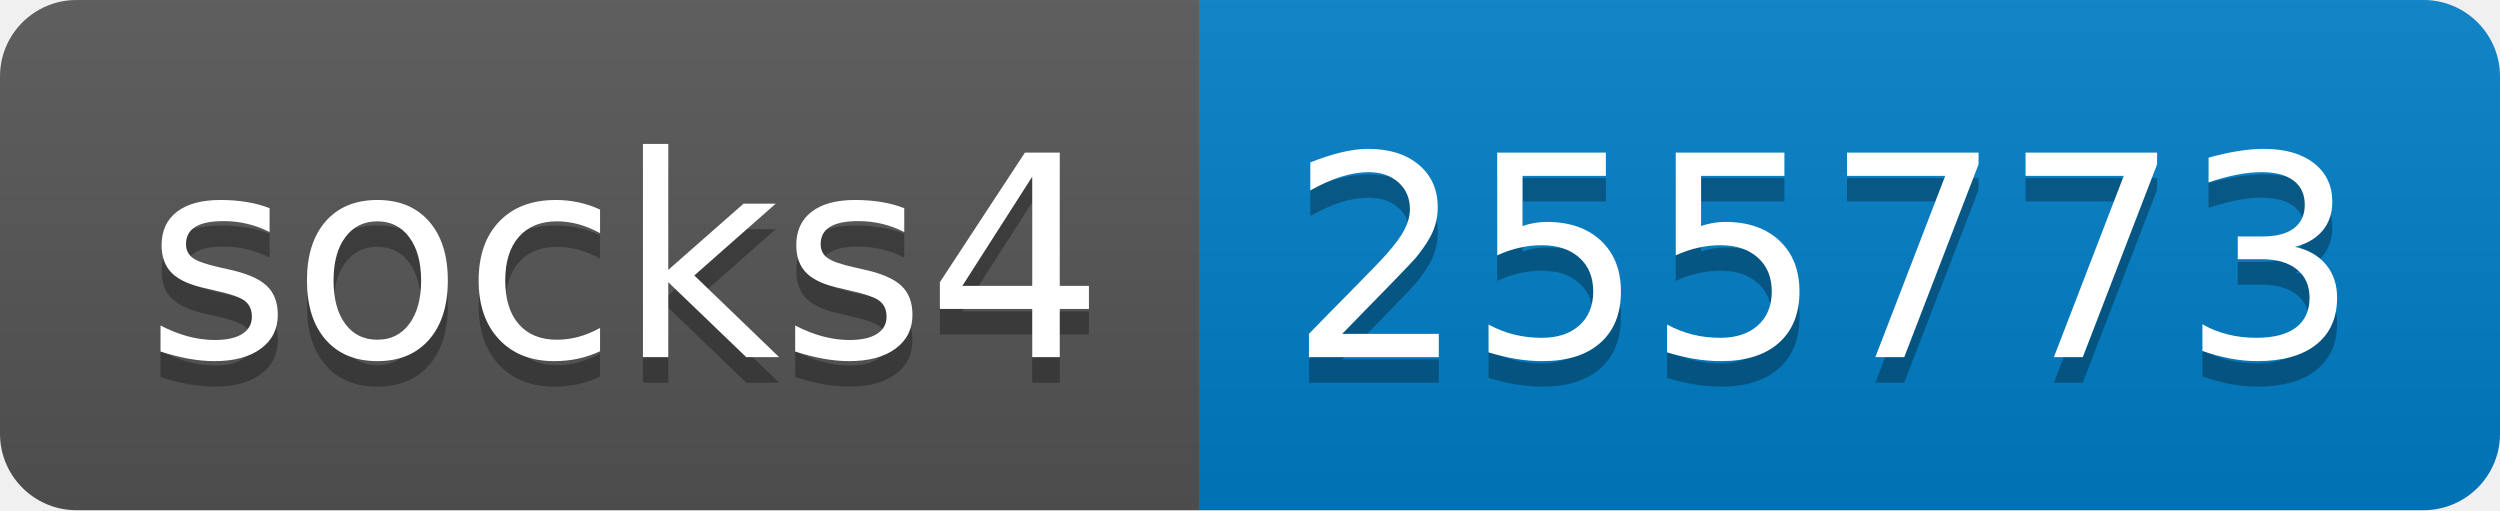
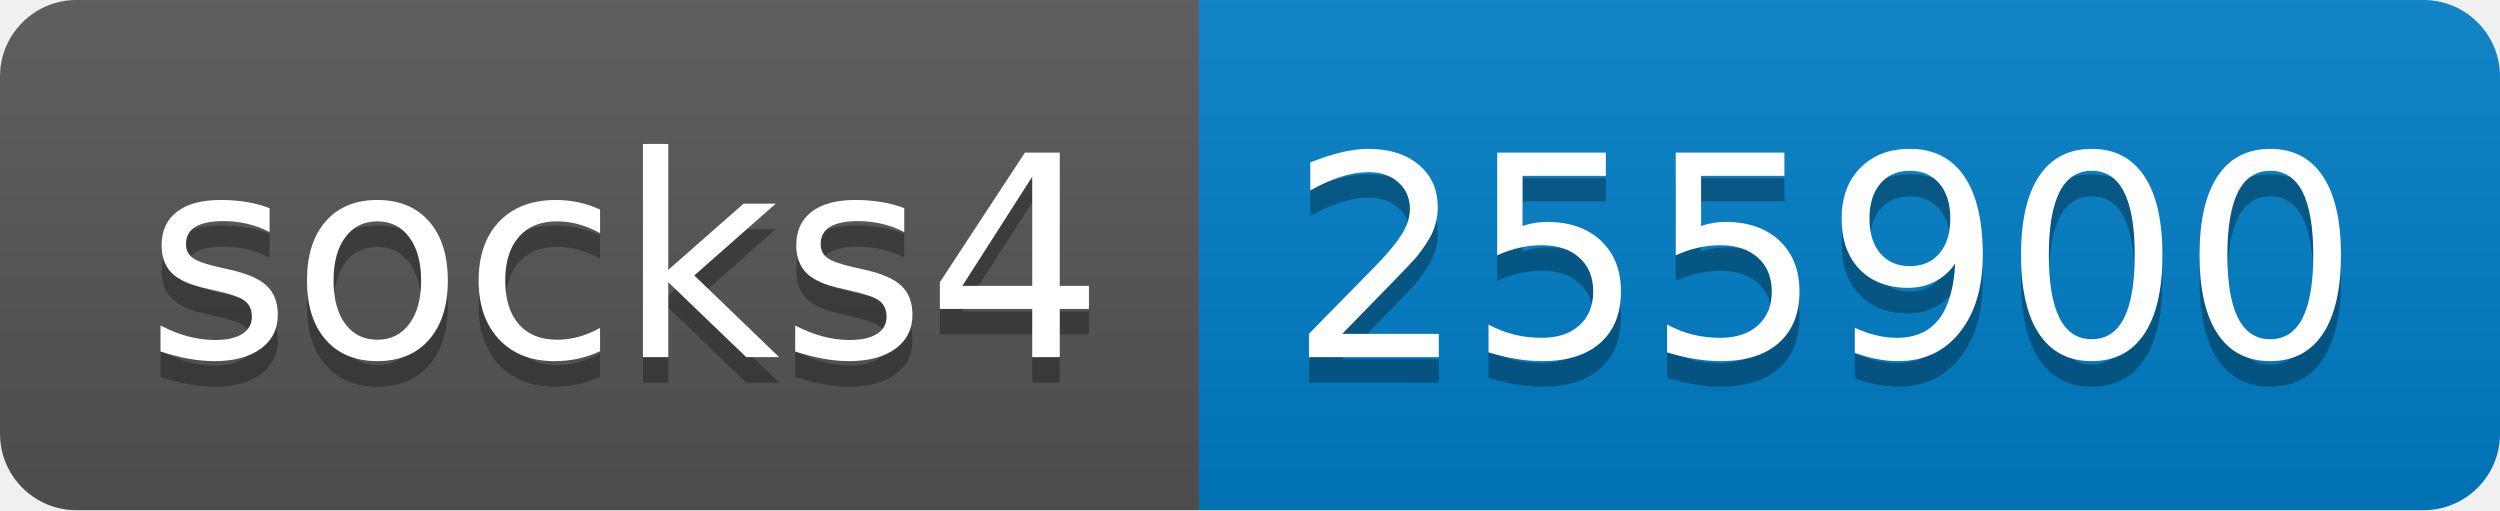
- <svg xmlns="http://www.w3.org/2000/svg" width="98" height="20" role="img" aria-label="socks4: 255773">
+ <svg xmlns="http://www.w3.org/2000/svg" width="98" height="20" role="img" aria-label="socks4: 255900">
  <linearGradient id="s" x2="0" y2="100%">
    <stop offset="0" stop-color="#bbb" stop-opacity=".1" />
    <stop offset="1" stop-opacity=".1" />
  </linearGradient>
  <clipPath id="r">
    <rect width="98" height="20" rx="3" fill="#fff" />
  </clipPath>
  <g clip-path="url(#r)">
    <rect width="47" height="20" fill="#555" />
    <rect x="47" width="51" height="20" fill="#007ec6" />
    <rect width="98" height="20" fill="url(#s)" />
  </g>
  <g fill="#fff" text-anchor="middle" font-family="Verdana,Geneva,DejaVu Sans,sans-serif" text-rendering="geometricPrecision" font-size="110">
    <text aria-hidden="true" x="245" y="150" fill="#010101" fill-opacity=".3" transform="scale(.1)" textLength="370">socks4</text>
    <text x="245" y="140" transform="scale(.1)" fill="#fff" textLength="370">socks4</text>
-     <text aria-hidden="true" x="715" y="150" fill="#010101" fill-opacity=".3" transform="scale(.1)" textLength="410">255773</text>
-     <text x="715" y="140" transform="scale(.1)" fill="#fff" textLength="410">255773</text>
+     <text aria-hidden="true" x="715" y="150" fill="#010101" fill-opacity=".3" transform="scale(.1)" textLength="410">255900</text>
+     <text x="715" y="140" transform="scale(.1)" fill="#fff" textLength="410">255900</text>
  </g>
</svg>
